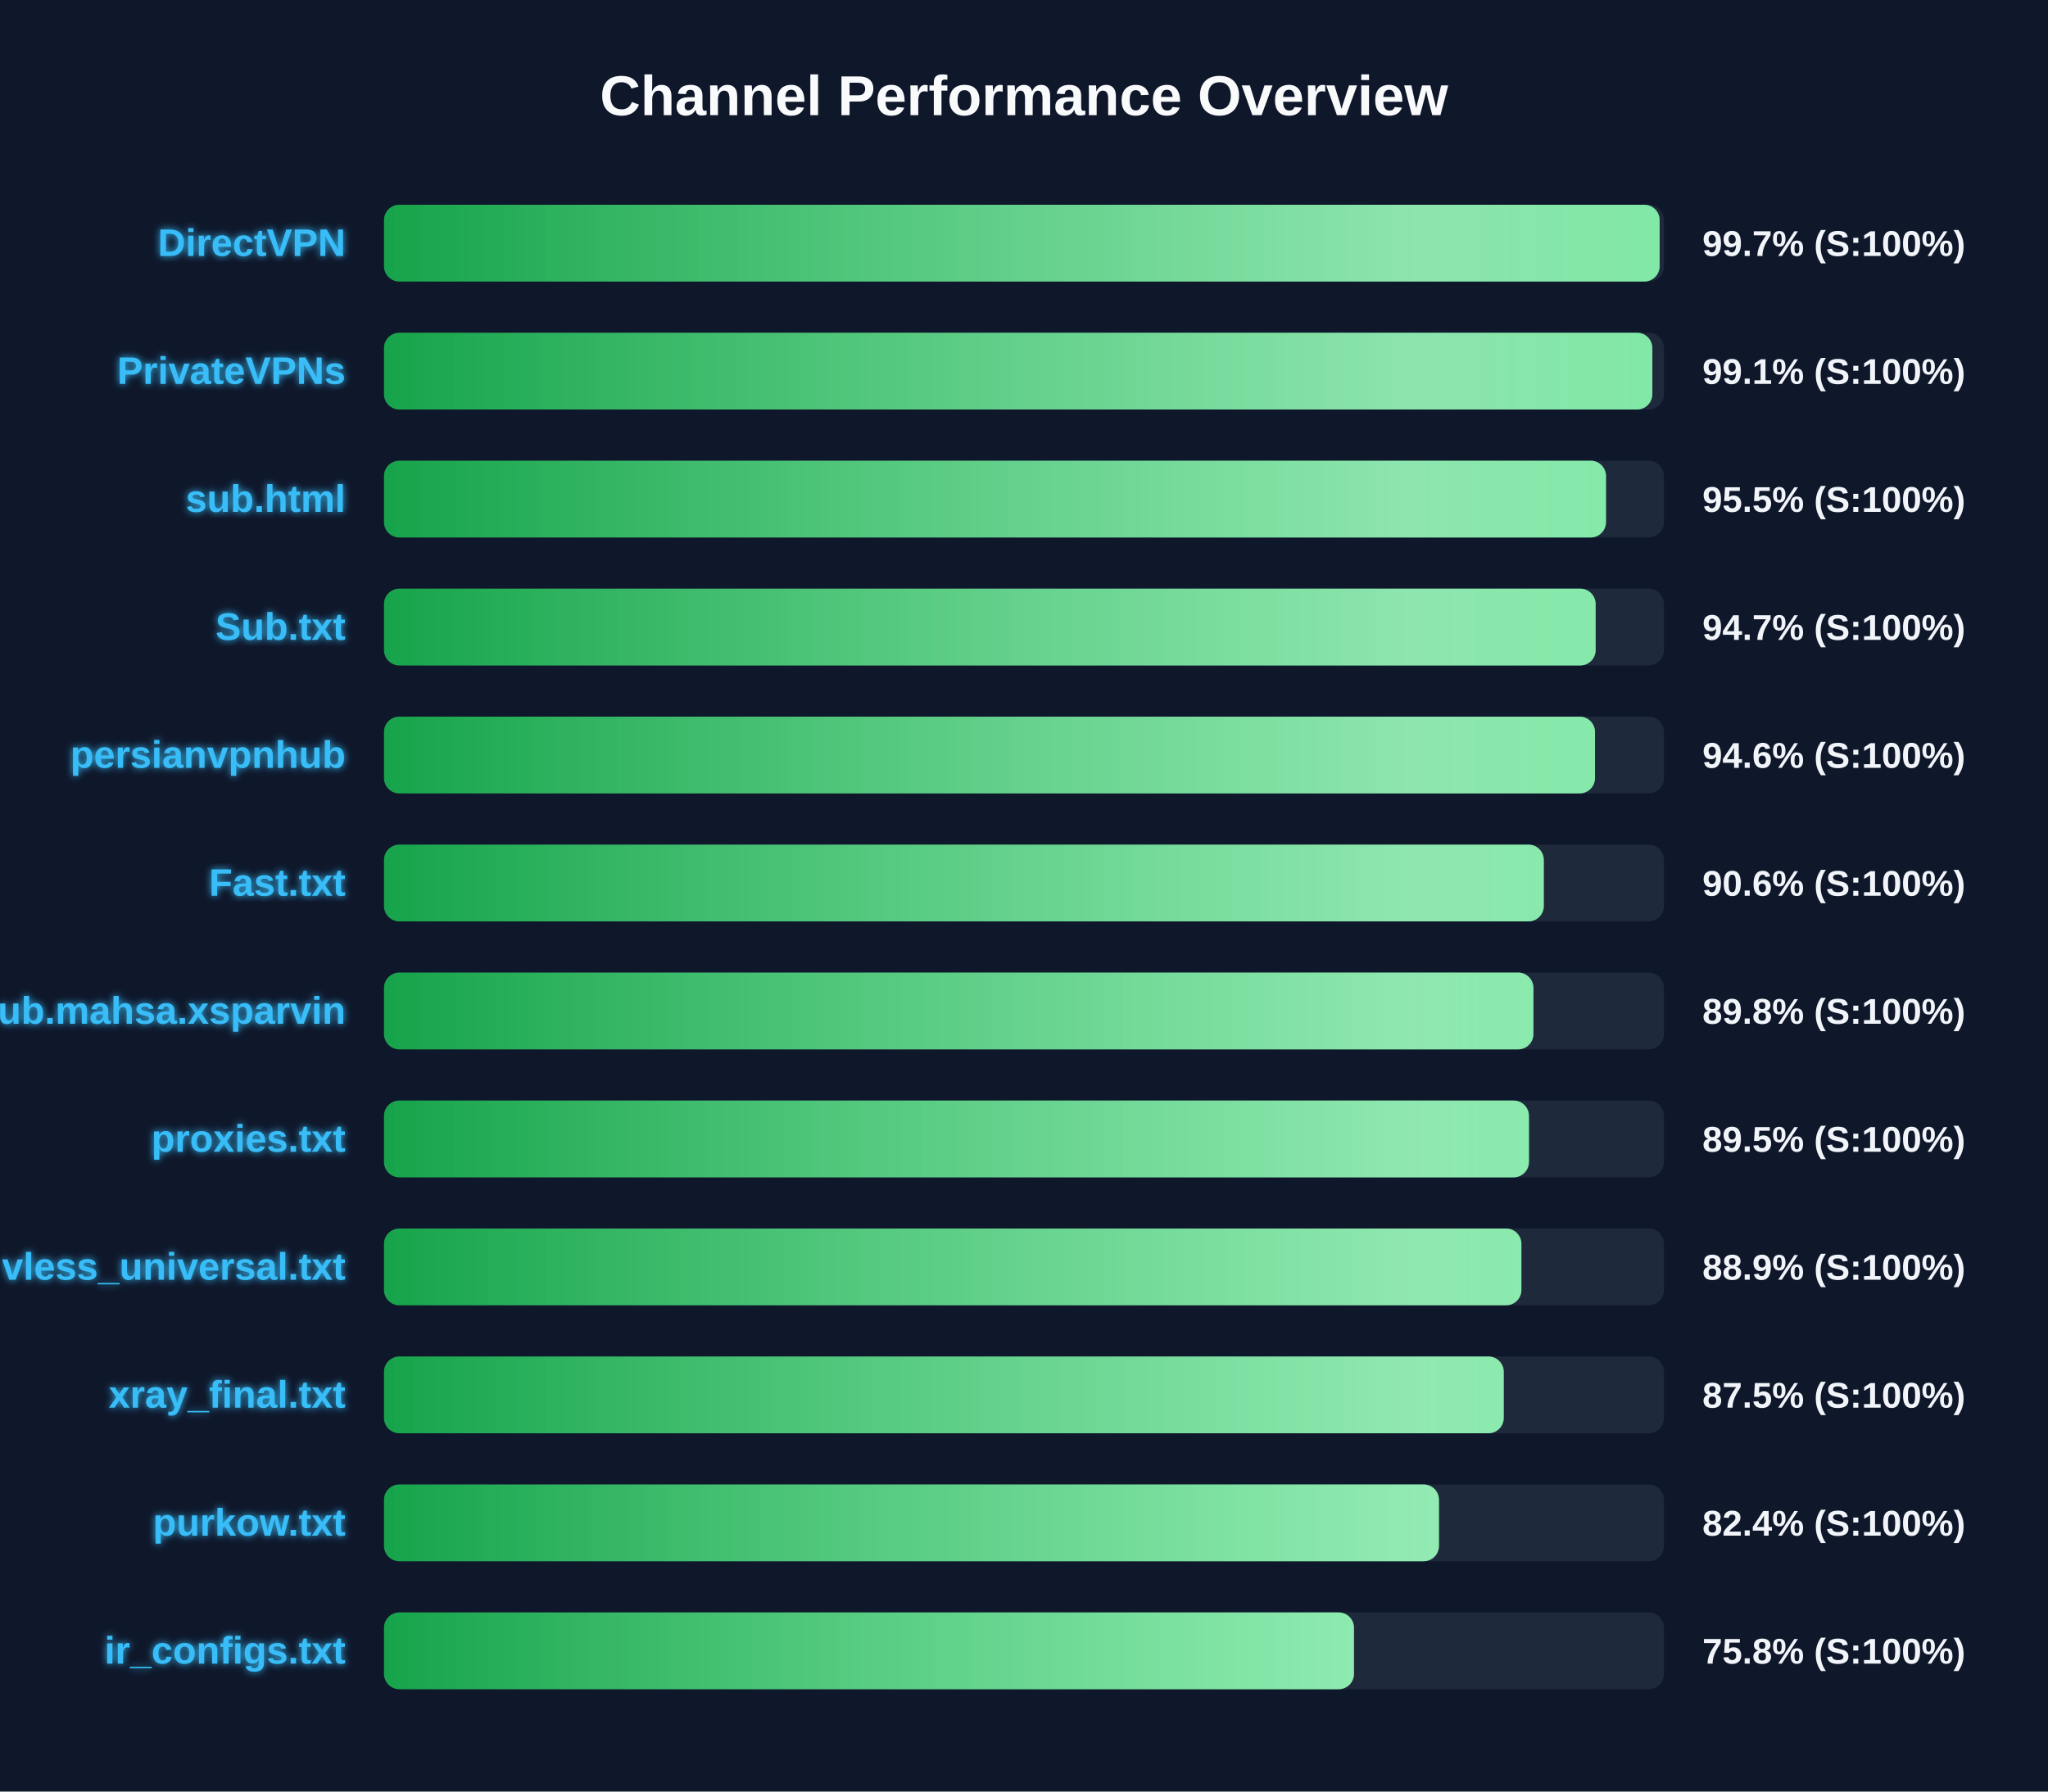
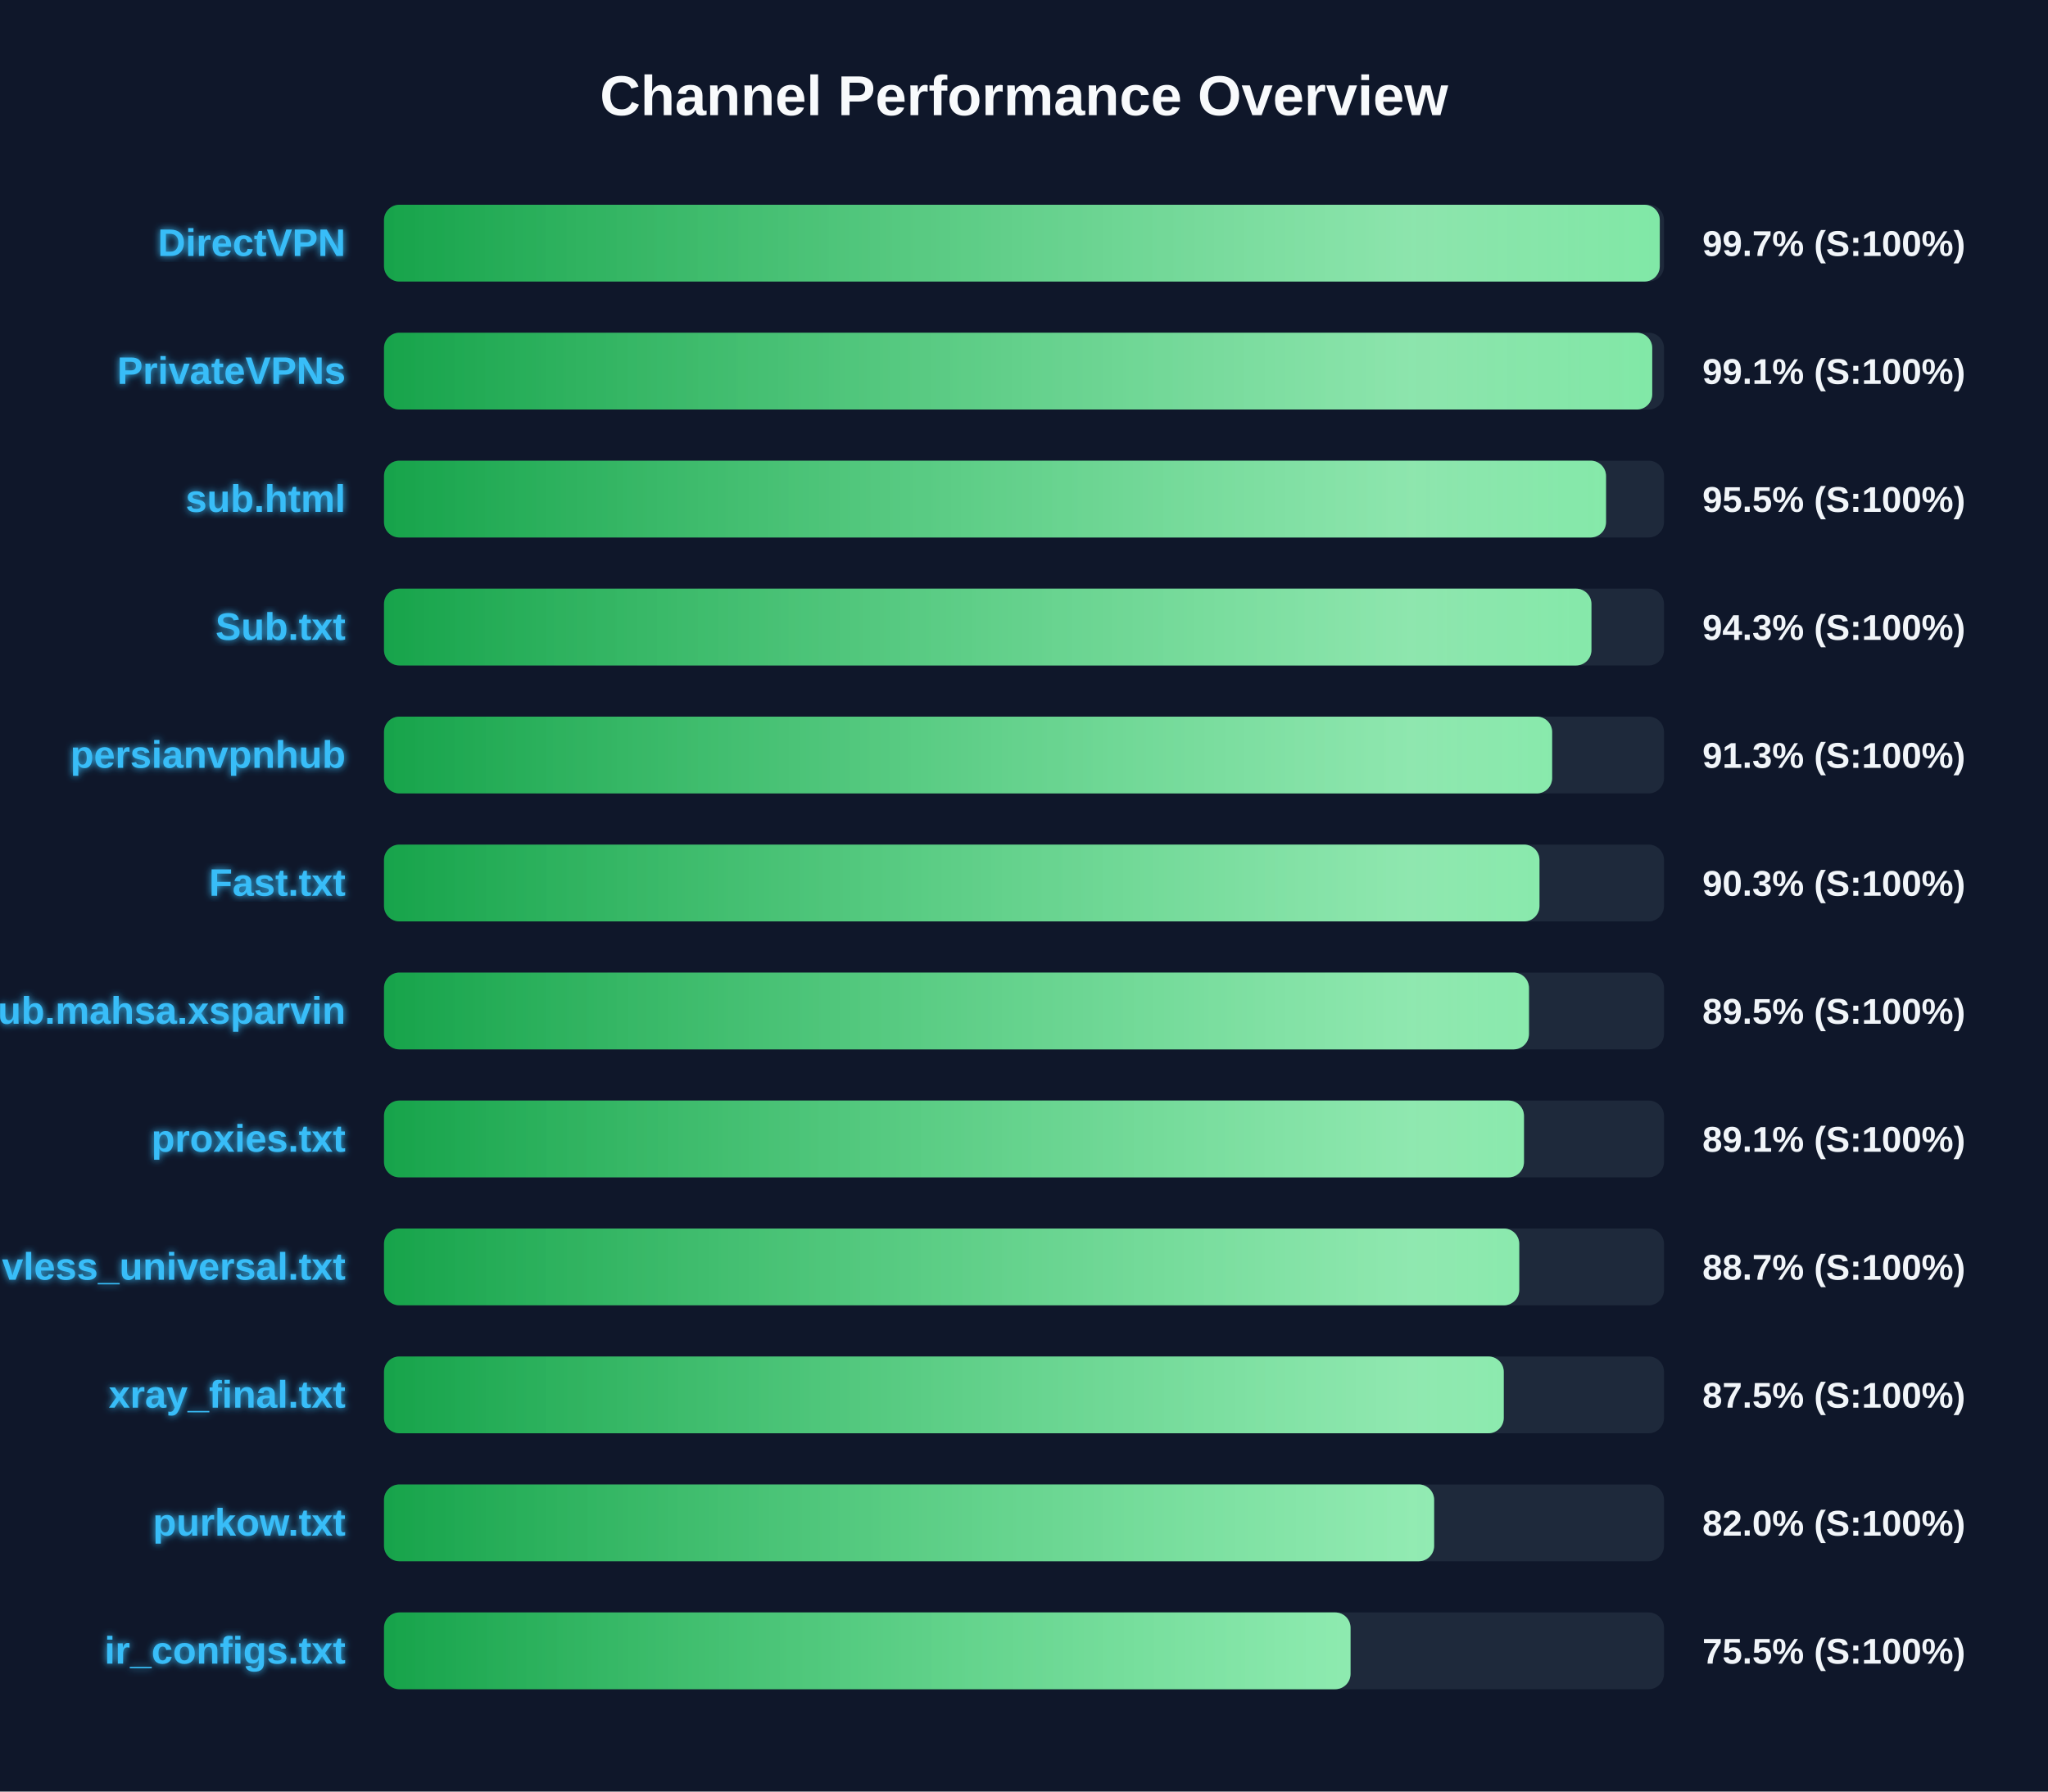
<svg xmlns="http://www.w3.org/2000/svg" width="800" height="700" version="1.1">
  <defs>
    <linearGradient id="grad-green" x1="0%" y1="0%" x2="100%" y2="0%">
      <stop offset="0%" stop-color="#16a34a" />
      <stop offset="100%" stop-color="#4ade80" />
    </linearGradient>
    <linearGradient id="grad-yellow" x1="0%" y1="0%" x2="100%" y2="0%">
      <stop offset="0%" stop-color="#ca8a04" />
      <stop offset="100%" stop-color="#fde047" />
    </linearGradient>
    <linearGradient id="grad-red" x1="0%" y1="0%" x2="100%" y2="0%">
      <stop offset="0%" stop-color="#dc2626" />
      <stop offset="100%" stop-color="#f87171" />
    </linearGradient>
    <linearGradient id="shimmer" x1="0%" y1="0%" x2="100%" y2="0%">
      <stop offset="0%" stop-color="rgba(255,255,255,0)" />
      <stop offset="50%" stop-color="rgba(255,255,255,0.4)" />
      <stop offset="100%" stop-color="rgba(255,255,255,0)" />
    </linearGradient>
    <filter id="glow" x="-20%" y="-20%" width="140%" height="140%">
      <feGaussianBlur stdDeviation="1.5" result="blur" />
      <feComposite in="SourceGraphic" in2="blur" operator="over" />
    </filter>
  </defs>
  <style>
        .bg-rect { fill: #0f172a; }
        .title { font: bold 22px 'Segoe UI', Arial, sans-serif; fill: #f8fafc; }
        .row { font: bold 15px 'Segoe UI', Arial, sans-serif; fill: #38bdf8; filter: url(#glow); }
        .score { font: bold 14px 'Segoe UI', Arial, sans-serif; fill: #f1f5f9; }
        @keyframes shimmer-anim {
            0% { transform: translateX(-100%); }
            100% { transform: translateX(200%); }
        }
        .shimmer-rect {
            animation: shimmer-anim 2.5s infinite linear;
        }
    </style>
  <rect width="100%" height="100%" class="bg-rect" />
  <text x="400" y="45" text-anchor="middle" class="title">Channel Performance Overview</text>
  <rect x="150" y="80" width="500" height="30" fill="#1e293b" rx="6" />
  <clipPath id="clip-0">
-     <rect x="150" y="80" width="498.3" height="30" rx="6" />
+     <rect x="150" y="80" width="498.35" height="30" rx="6" />
  </clipPath>
-   <rect x="150" y="80" width="498.3" height="30" fill="url(#grad-green)" rx="6" />
+   <rect x="150" y="80" width="498.35" height="30" fill="url(#grad-green)" rx="6" />
  <g clip-path="url(#clip-0)">
    <rect x="150" y="80" width="100%" height="30" fill="url(#shimmer)" class="shimmer-rect" />
  </g>
  <text x="135" y="100" text-anchor="end" class="row">DirectVPN</text>
  <text x="665" y="100" text-anchor="start" class="score">99.7% (S:100%)</text>
  <rect x="150" y="130" width="500" height="30" fill="#1e293b" rx="6" />
  <clipPath id="clip-1">
-     <rect x="150" y="130" width="495.45" height="30" rx="6" />
+     <rect x="150" y="130" width="495.4" height="30" rx="6" />
  </clipPath>
-   <rect x="150" y="130" width="495.45" height="30" fill="url(#grad-green)" rx="6" />
+   <rect x="150" y="130" width="495.4" height="30" fill="url(#grad-green)" rx="6" />
  <g clip-path="url(#clip-1)">
    <rect x="150" y="130" width="100%" height="30" fill="url(#shimmer)" class="shimmer-rect" />
  </g>
  <text x="135" y="150" text-anchor="end" class="row">PrivateVPNs</text>
  <text x="665" y="150" text-anchor="start" class="score">99.1% (S:100%)</text>
  <rect x="150" y="180" width="500" height="30" fill="#1e293b" rx="6" />
  <clipPath id="clip-2">
    <rect x="150" y="180" width="477.35" height="30" rx="6" />
  </clipPath>
  <rect x="150" y="180" width="477.35" height="30" fill="url(#grad-green)" rx="6" />
  <g clip-path="url(#clip-2)">
    <rect x="150" y="180" width="100%" height="30" fill="url(#shimmer)" class="shimmer-rect" />
  </g>
  <text x="135" y="200" text-anchor="end" class="row">sub.html</text>
  <text x="665" y="200" text-anchor="start" class="score">95.5% (S:100%)</text>
  <rect x="150" y="230" width="500" height="30" fill="#1e293b" rx="6" />
  <clipPath id="clip-3">
-     <rect x="150" y="230" width="473.3" height="30" rx="6" />
+     <rect x="150" y="230" width="471.65" height="30" rx="6" />
  </clipPath>
-   <rect x="150" y="230" width="473.3" height="30" fill="url(#grad-green)" rx="6" />
+   <rect x="150" y="230" width="471.65" height="30" fill="url(#grad-green)" rx="6" />
  <g clip-path="url(#clip-3)">
    <rect x="150" y="230" width="100%" height="30" fill="url(#shimmer)" class="shimmer-rect" />
  </g>
  <text x="135" y="250" text-anchor="end" class="row">Sub.txt</text>
-   <text x="665" y="250" text-anchor="start" class="score">94.7% (S:100%)</text>
+   <text x="665" y="250" text-anchor="start" class="score">94.3% (S:100%)</text>
  <rect x="150" y="280" width="500" height="30" fill="#1e293b" rx="6" />
  <clipPath id="clip-4">
-     <rect x="150" y="280" width="473.05" height="30" rx="6" />
+     <rect x="150" y="280" width="456.3" height="30" rx="6" />
  </clipPath>
-   <rect x="150" y="280" width="473.05" height="30" fill="url(#grad-green)" rx="6" />
+   <rect x="150" y="280" width="456.3" height="30" fill="url(#grad-green)" rx="6" />
  <g clip-path="url(#clip-4)">
    <rect x="150" y="280" width="100%" height="30" fill="url(#shimmer)" class="shimmer-rect" />
  </g>
  <text x="135" y="300" text-anchor="end" class="row">persianvpnhub</text>
-   <text x="665" y="300" text-anchor="start" class="score">94.6% (S:100%)</text>
+   <text x="665" y="300" text-anchor="start" class="score">91.3% (S:100%)</text>
  <rect x="150" y="330" width="500" height="30" fill="#1e293b" rx="6" />
  <clipPath id="clip-5">
-     <rect x="150" y="330" width="453.05" height="30" rx="6" />
+     <rect x="150" y="330" width="451.35" height="30" rx="6" />
  </clipPath>
-   <rect x="150" y="330" width="453.05" height="30" fill="url(#grad-green)" rx="6" />
+   <rect x="150" y="330" width="451.35" height="30" fill="url(#grad-green)" rx="6" />
  <g clip-path="url(#clip-5)">
    <rect x="150" y="330" width="100%" height="30" fill="url(#shimmer)" class="shimmer-rect" />
  </g>
  <text x="135" y="350" text-anchor="end" class="row">Fast.txt</text>
-   <text x="665" y="350" text-anchor="start" class="score">90.6% (S:100%)</text>
+   <text x="665" y="350" text-anchor="start" class="score">90.3% (S:100%)</text>
  <rect x="150" y="380" width="500" height="30" fill="#1e293b" rx="6" />
  <clipPath id="clip-6">
-     <rect x="150" y="380" width="449.0" height="30" rx="6" />
+     <rect x="150" y="380" width="447.25" height="30" rx="6" />
  </clipPath>
-   <rect x="150" y="380" width="449.0" height="30" fill="url(#grad-green)" rx="6" />
+   <rect x="150" y="380" width="447.25" height="30" fill="url(#grad-green)" rx="6" />
  <g clip-path="url(#clip-6)">
    <rect x="150" y="380" width="100%" height="30" fill="url(#shimmer)" class="shimmer-rect" />
  </g>
  <text x="135" y="400" text-anchor="end" class="row">Sub.mahsa.xsparvin</text>
-   <text x="665" y="400" text-anchor="start" class="score">89.8% (S:100%)</text>
+   <text x="665" y="400" text-anchor="start" class="score">89.5% (S:100%)</text>
  <rect x="150" y="430" width="500" height="30" fill="#1e293b" rx="6" />
  <clipPath id="clip-7">
-     <rect x="150" y="430" width="447.25" height="30" rx="6" />
+     <rect x="150" y="430" width="445.3" height="30" rx="6" />
  </clipPath>
-   <rect x="150" y="430" width="447.25" height="30" fill="url(#grad-green)" rx="6" />
+   <rect x="150" y="430" width="445.3" height="30" fill="url(#grad-green)" rx="6" />
  <g clip-path="url(#clip-7)">
    <rect x="150" y="430" width="100%" height="30" fill="url(#shimmer)" class="shimmer-rect" />
  </g>
  <text x="135" y="450" text-anchor="end" class="row">proxies.txt</text>
-   <text x="665" y="450" text-anchor="start" class="score">89.5% (S:100%)</text>
+   <text x="665" y="450" text-anchor="start" class="score">89.1% (S:100%)</text>
  <rect x="150" y="480" width="500" height="30" fill="#1e293b" rx="6" />
  <clipPath id="clip-8">
-     <rect x="150" y="480" width="444.3" height="30" rx="6" />
+     <rect x="150" y="480" width="443.45" height="30" rx="6" />
  </clipPath>
-   <rect x="150" y="480" width="444.3" height="30" fill="url(#grad-green)" rx="6" />
+   <rect x="150" y="480" width="443.45" height="30" fill="url(#grad-green)" rx="6" />
  <g clip-path="url(#clip-8)">
    <rect x="150" y="480" width="100%" height="30" fill="url(#shimmer)" class="shimmer-rect" />
  </g>
  <text x="135" y="500" text-anchor="end" class="row">vless_universal.txt</text>
-   <text x="665" y="500" text-anchor="start" class="score">88.9% (S:100%)</text>
+   <text x="665" y="500" text-anchor="start" class="score">88.7% (S:100%)</text>
  <rect x="150" y="530" width="500" height="30" fill="#1e293b" rx="6" />
  <clipPath id="clip-9">
    <rect x="150" y="530" width="437.4" height="30" rx="6" />
  </clipPath>
  <rect x="150" y="530" width="437.4" height="30" fill="url(#grad-green)" rx="6" />
  <g clip-path="url(#clip-9)">
    <rect x="150" y="530" width="100%" height="30" fill="url(#shimmer)" class="shimmer-rect" />
  </g>
  <text x="135" y="550" text-anchor="end" class="row">xray_final.txt</text>
  <text x="665" y="550" text-anchor="start" class="score">87.5% (S:100%)</text>
  <rect x="150" y="580" width="500" height="30" fill="#1e293b" rx="6" />
  <clipPath id="clip-10">
-     <rect x="150" y="580" width="412.1" height="30" rx="6" />
+     <rect x="150" y="580" width="410.2" height="30" rx="6" />
  </clipPath>
-   <rect x="150" y="580" width="412.1" height="30" fill="url(#grad-green)" rx="6" />
+   <rect x="150" y="580" width="410.2" height="30" fill="url(#grad-green)" rx="6" />
  <g clip-path="url(#clip-10)">
    <rect x="150" y="580" width="100%" height="30" fill="url(#shimmer)" class="shimmer-rect" />
  </g>
  <text x="135" y="600" text-anchor="end" class="row">purkow.txt</text>
-   <text x="665" y="600" text-anchor="start" class="score">82.4% (S:100%)</text>
+   <text x="665" y="600" text-anchor="start" class="score">82.0% (S:100%)</text>
  <rect x="150" y="630" width="500" height="30" fill="#1e293b" rx="6" />
  <clipPath id="clip-11">
-     <rect x="150" y="630" width="378.9" height="30" rx="6" />
+     <rect x="150" y="630" width="377.55" height="30" rx="6" />
  </clipPath>
-   <rect x="150" y="630" width="378.9" height="30" fill="url(#grad-green)" rx="6" />
+   <rect x="150" y="630" width="377.55" height="30" fill="url(#grad-green)" rx="6" />
  <g clip-path="url(#clip-11)">
    <rect x="150" y="630" width="100%" height="30" fill="url(#shimmer)" class="shimmer-rect" />
  </g>
  <text x="135" y="650" text-anchor="end" class="row">ir_configs.txt</text>
-   <text x="665" y="650" text-anchor="start" class="score">75.8% (S:100%)</text>
+   <text x="665" y="650" text-anchor="start" class="score">75.5% (S:100%)</text>
</svg>
